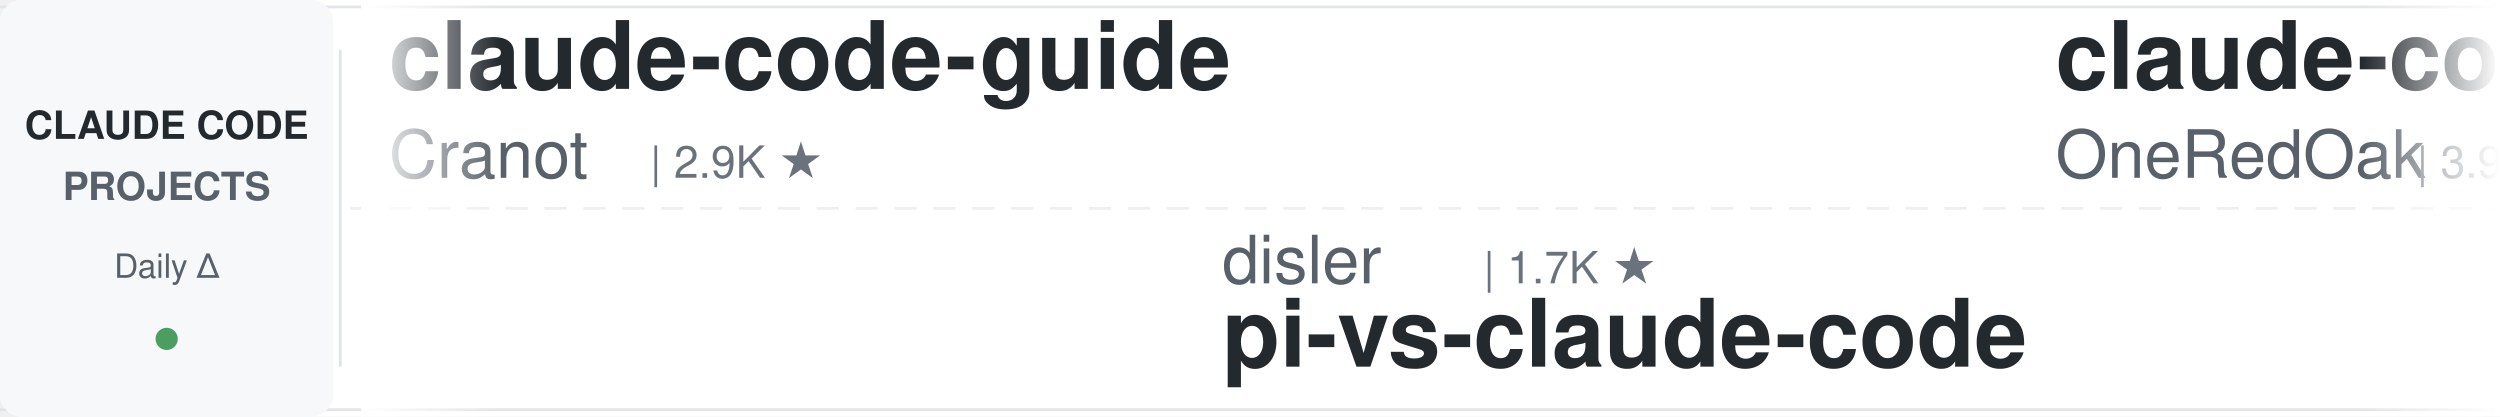
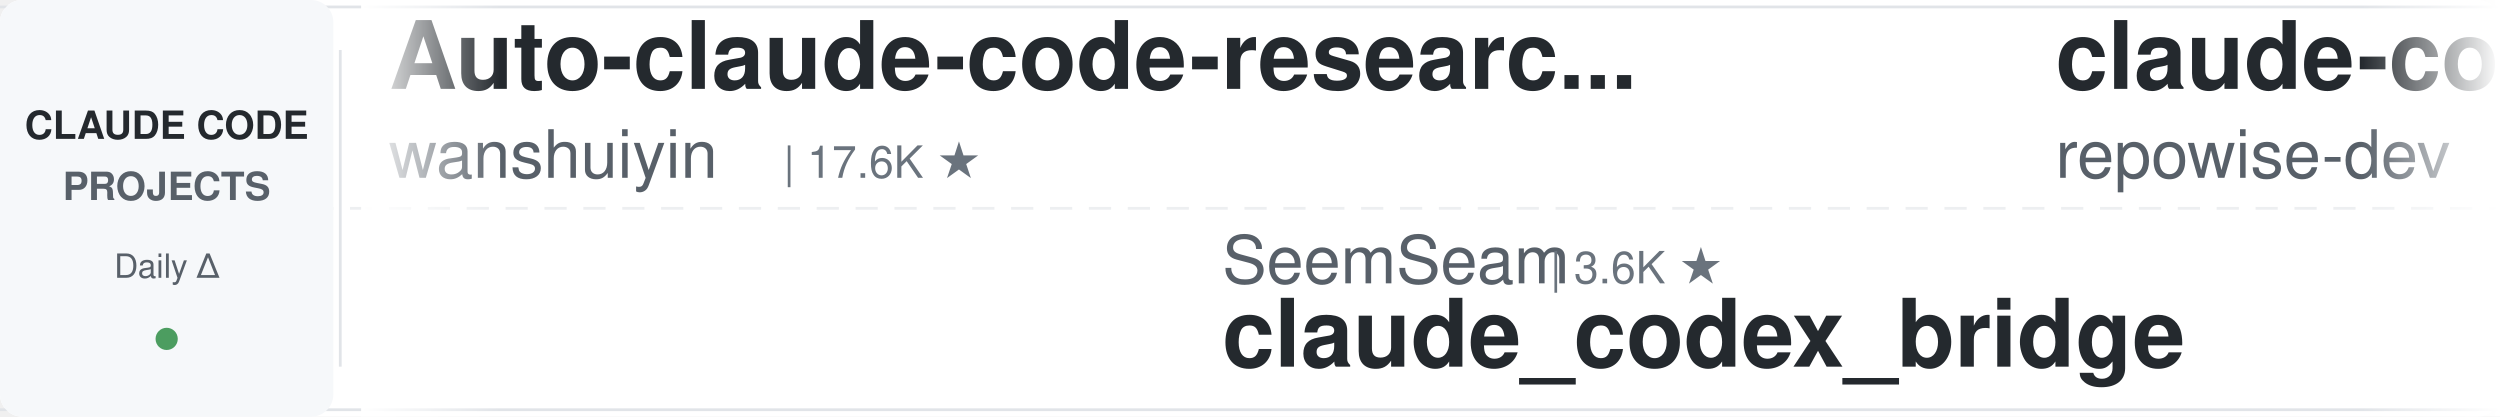
<svg xmlns="http://www.w3.org/2000/svg" width="900" height="150">
  <defs>
    <linearGradient id="leftFade" x1="0%" y1="0%" x2="100%" y2="0%">
      <stop offset="0%" style="stop-color:#ffffff;stop-opacity:1" />
      <stop offset="100%" style="stop-color:#ffffff;stop-opacity:0" />
    </linearGradient>
    <linearGradient id="rightFade" x1="0%" y1="0%" x2="100%" y2="0%">
      <stop offset="0%" style="stop-color:#ffffff;stop-opacity:0" />
      <stop offset="100%" style="stop-color:#ffffff;stop-opacity:1" />
    </linearGradient>
  </defs>
  <rect width="900" height="150" fill="#ffffff" rx="8" />
  <rect x="0" y="2" width="900" height="1" fill="#e1e4e8" />
  <rect x="0" y="147" width="900" height="1" fill="#e1e4e8" />
  <line x1="0" y1="75" x2="900" y2="75" stroke="#e1e4e8" stroke-width="1" stroke-dasharray="8 6" opacity="0.6" />
  <rect x="0" y="0" width="120" height="150" fill="#f6f8fa" rx="8" />
  <text x="60" y="50" font-family="-apple-system, BlinkMacSystemFont, 'Segoe UI', Helvetica, Arial, sans-serif" font-size="14" font-weight="600" fill="#24292e" text-anchor="middle">CLAUDE CODE</text>
  <text x="60" y="72" font-family="-apple-system, BlinkMacSystemFont, 'Segoe UI', Helvetica, Arial, sans-serif" font-size="14" font-weight="600" fill="#586069" text-anchor="middle">PROJECTS</text>
  <text x="60" y="100" font-family="-apple-system, BlinkMacSystemFont, 'Segoe UI', Helvetica, Arial, sans-serif" font-size="12" font-weight="500" fill="#586069" text-anchor="middle">Daily Δ</text>
  <circle cx="60" cy="122" r="4" fill="#22863a" opacity="0.8" />
  <rect x="122" y="18" width="1" height="114" fill="#e1e4e8" />
  <clipPath id="tickerClip">
    <rect x="130" y="0" width="770" height="150" />
  </clipPath>
  <g clip-path="url(#tickerClip)">
    <g id="tickerItems">
      <animateTransform attributeName="transform" attributeType="XML" type="translate" from="0 0" to="-3000 0" dur="54s" repeatCount="indefinite" />
      <g transform="translate(0, 0)">
-         <text x="140" y="32" font-family="-apple-system, BlinkMacSystemFont, 'Segoe UI', Helvetica, Arial, sans-serif" font-size="34" font-weight="600" fill="#24292e">claude-code-guide</text>
-         <text x="140" y="64" font-family="-apple-system, BlinkMacSystemFont, 'Segoe UI', Helvetica, Arial, sans-serif" font-size="24" font-weight="400" fill="#586069">Cranot</text>
-         <text x="234" y="64" font-family="-apple-system, BlinkMacSystemFont, 'Segoe UI', Helvetica, Arial, sans-serif" font-size="16" font-weight="500" fill="#6a737d">| 2.9K ★</text>
+         <text x="140" y="32" font-family="-apple-system, BlinkMacSystemFont, 'Segoe UI', Helvetica, Arial, sans-serif" font-size="34" font-weight="600" fill="#24292e">Auto-claude-code-researc...</text>
+         <text x="140" y="64" font-family="-apple-system, BlinkMacSystemFont, 'Segoe UI', Helvetica, Arial, sans-serif" font-size="24" font-weight="400" fill="#586069">wanshuiyin</text>
+         <text x="282" y="64" font-family="-apple-system, BlinkMacSystemFont, 'Segoe UI', Helvetica, Arial, sans-serif" font-size="16" font-weight="500" fill="#6a737d">| 17.6K ★</text>
      </g>
      <g transform="translate(300, 0)">
-         <text x="140" y="102" font-family="-apple-system, BlinkMacSystemFont, 'Segoe UI', Helvetica, Arial, sans-serif" font-size="24" font-weight="400" fill="#586069">disler</text>
-         <text x="234" y="102" font-family="-apple-system, BlinkMacSystemFont, 'Segoe UI', Helvetica, Arial, sans-serif" font-size="16" font-weight="500" fill="#6a737d">| 1.7K ★</text>
-         <text x="140" y="132" font-family="-apple-system, BlinkMacSystemFont, 'Segoe UI', Helvetica, Arial, sans-serif" font-size="34" font-weight="600" fill="#24292e">pi-vs-claude-code</text>
+         <text x="140" y="102" font-family="-apple-system, BlinkMacSystemFont, 'Segoe UI', Helvetica, Arial, sans-serif" font-size="24" font-weight="400" fill="#586069">SeemSeam</text>
+         <text x="258" y="102" font-family="-apple-system, BlinkMacSystemFont, 'Segoe UI', Helvetica, Arial, sans-serif" font-size="16" font-weight="500" fill="#6a737d">| 3.6K ★</text>
+         <text x="140" y="132" font-family="-apple-system, BlinkMacSystemFont, 'Segoe UI', Helvetica, Arial, sans-serif" font-size="34" font-weight="600" fill="#24292e">claude_codex_bridge</text>
      </g>
      <g transform="translate(600, 0)">
-         <text x="140" y="32" font-family="-apple-system, BlinkMacSystemFont, 'Segoe UI', Helvetica, Arial, sans-serif" font-size="34" font-weight="600" fill="#24292e">claude-code-workflows</text>
-         <text x="140" y="64" font-family="-apple-system, BlinkMacSystemFont, 'Segoe UI', Helvetica, Arial, sans-serif" font-size="24" font-weight="400" fill="#586069">OneRedOak</text>
-         <text x="270" y="64" font-family="-apple-system, BlinkMacSystemFont, 'Segoe UI', Helvetica, Arial, sans-serif" font-size="16" font-weight="500" fill="#6a737d">| 3.9K ★</text>
+         <text x="140" y="32" font-family="-apple-system, BlinkMacSystemFont, 'Segoe UI', Helvetica, Arial, sans-serif" font-size="34" font-weight="600" fill="#24292e">claude-code-prompts</text>
+         <text x="140" y="64" font-family="-apple-system, BlinkMacSystemFont, 'Segoe UI', Helvetica, Arial, sans-serif" font-size="24" font-weight="400" fill="#586069">repowise-dev</text>
+         <text x="306" y="64" font-family="-apple-system, BlinkMacSystemFont, 'Segoe UI', Helvetica, Arial, sans-serif" font-size="16" font-weight="500" fill="#6a737d">| 1.2K ★</text>
      </g>
      <g transform="translate(900, 0)">
-         <text x="140" y="102" font-family="-apple-system, BlinkMacSystemFont, 'Segoe UI', Helvetica, Arial, sans-serif" font-size="24" font-weight="400" fill="#586069">asgeirtj</text>
-         <text x="258" y="102" font-family="-apple-system, BlinkMacSystemFont, 'Segoe UI', Helvetica, Arial, sans-serif" font-size="16" font-weight="500" fill="#6a737d">| 69.7K ★</text>
-         <text x="140" y="132" font-family="-apple-system, BlinkMacSystemFont, 'Segoe UI', Helvetica, Arial, sans-serif" font-size="34" font-weight="600" fill="#24292e">system_prompts_leaks</text>
+         <text x="140" y="102" font-family="-apple-system, BlinkMacSystemFont, 'Segoe UI', Helvetica, Arial, sans-serif" font-size="24" font-weight="400" fill="#586069">anthropics</text>
+         <text x="282" y="102" font-family="-apple-system, BlinkMacSystemFont, 'Segoe UI', Helvetica, Arial, sans-serif" font-size="16" font-weight="500" fill="#6a737d">| 9.5K ★</text>
+         <text x="140" y="132" font-family="-apple-system, BlinkMacSystemFont, 'Segoe UI', Helvetica, Arial, sans-serif" font-size="34" font-weight="600" fill="#24292e">claude-code-action</text>
      </g>
      <g transform="translate(1200, 0)">
-         <text x="140" y="32" font-family="-apple-system, BlinkMacSystemFont, 'Segoe UI', Helvetica, Arial, sans-serif" font-size="34" font-weight="600" fill="#24292e">claude-code-hub</text>
-         <text x="140" y="64" font-family="-apple-system, BlinkMacSystemFont, 'Segoe UI', Helvetica, Arial, sans-serif" font-size="24" font-weight="400" fill="#586069">ding113</text>
-         <text x="246" y="64" font-family="-apple-system, BlinkMacSystemFont, 'Segoe UI', Helvetica, Arial, sans-serif" font-size="16" font-weight="500" fill="#6a737d">| 3.4K ★</text>
+         <text x="140" y="32" font-family="-apple-system, BlinkMacSystemFont, 'Segoe UI', Helvetica, Arial, sans-serif" font-size="34" font-weight="600" fill="#24292e">claude-code-source</text>
+         <text x="140" y="64" font-family="-apple-system, BlinkMacSystemFont, 'Segoe UI', Helvetica, Arial, sans-serif" font-size="24" font-weight="400" fill="#586069">hangsman</text>
+         <text x="258" y="64" font-family="-apple-system, BlinkMacSystemFont, 'Segoe UI', Helvetica, Arial, sans-serif" font-size="16" font-weight="500" fill="#6a737d">| 798 ★</text>
      </g>
      <g transform="translate(1500, 0)">
-         <text x="140" y="102" font-family="-apple-system, BlinkMacSystemFont, 'Segoe UI', Helvetica, Arial, sans-serif" font-size="24" font-weight="400" fill="#586069">hangsman</text>
-         <text x="258" y="102" font-family="-apple-system, BlinkMacSystemFont, 'Segoe UI', Helvetica, Arial, sans-serif" font-size="16" font-weight="500" fill="#6a737d">| 797 ★</text>
+         <text x="140" y="102" font-family="-apple-system, BlinkMacSystemFont, 'Segoe UI', Helvetica, Arial, sans-serif" font-size="24" font-weight="400" fill="#586069">ding113</text>
+         <text x="246" y="102" font-family="-apple-system, BlinkMacSystemFont, 'Segoe UI', Helvetica, Arial, sans-serif" font-size="16" font-weight="500" fill="#6a737d">| 3.4K ★</text>
+         <text x="140" y="132" font-family="-apple-system, BlinkMacSystemFont, 'Segoe UI', Helvetica, Arial, sans-serif" font-size="34" font-weight="600" fill="#24292e">claude-code-hub</text>
+       </g>
+       <g transform="translate(1800, 0)">
+         <text x="140" y="32" font-family="-apple-system, BlinkMacSystemFont, 'Segoe UI', Helvetica, Arial, sans-serif" font-size="34" font-weight="600" fill="#24292e">claude-code-cli</text>
+         <text x="140" y="64" font-family="-apple-system, BlinkMacSystemFont, 'Segoe UI', Helvetica, Arial, sans-serif" font-size="24" font-weight="400" fill="#586069">huangserva</text>
+         <text x="282" y="64" font-family="-apple-system, BlinkMacSystemFont, 'Segoe UI', Helvetica, Arial, sans-serif" font-size="16" font-weight="500" fill="#6a737d">| 629 ★</text>
+       </g>
+       <g transform="translate(2100, 0)">
+         <text x="140" y="102" font-family="-apple-system, BlinkMacSystemFont, 'Segoe UI', Helvetica, Arial, sans-serif" font-size="24" font-weight="400" fill="#586069">AprilNEA</text>
+         <text x="258" y="102" font-family="-apple-system, BlinkMacSystemFont, 'Segoe UI', Helvetica, Arial, sans-serif" font-size="16" font-weight="500" fill="#6a737d">| 394 ★</text>
        <text x="140" y="132" font-family="-apple-system, BlinkMacSystemFont, 'Segoe UI', Helvetica, Arial, sans-serif" font-size="34" font-weight="600" fill="#24292e">claude-code-source</text>
      </g>
-       <g transform="translate(1800, 0)">
-         <text x="140" y="32" font-family="-apple-system, BlinkMacSystemFont, 'Segoe UI', Helvetica, Arial, sans-serif" font-size="34" font-weight="600" fill="#24292e">claude-code-source</text>
-         <text x="140" y="64" font-family="-apple-system, BlinkMacSystemFont, 'Segoe UI', Helvetica, Arial, sans-serif" font-size="24" font-weight="400" fill="#586069">AprilNEA</text>
-         <text x="258" y="64" font-family="-apple-system, BlinkMacSystemFont, 'Segoe UI', Helvetica, Arial, sans-serif" font-size="16" font-weight="500" fill="#6a737d">| 394 ★</text>
-       </g>
-       <g transform="translate(2100, 0)">
-         <text x="140" y="102" font-family="-apple-system, BlinkMacSystemFont, 'Segoe UI', Helvetica, Arial, sans-serif" font-size="24" font-weight="400" fill="#586069">VoltAgent</text>
-         <text x="270" y="102" font-family="-apple-system, BlinkMacSystemFont, 'Segoe UI', Helvetica, Arial, sans-serif" font-size="16" font-weight="500" fill="#6a737d">| 25.8K ★</text>
-         <text x="140" y="132" font-family="-apple-system, BlinkMacSystemFont, 'Segoe UI', Helvetica, Arial, sans-serif" font-size="34" font-weight="600" fill="#24292e">awesome-claude-code-suba...</text>
-       </g>
      <g transform="translate(2400, 0)">
-         <text x="140" y="32" font-family="-apple-system, BlinkMacSystemFont, 'Segoe UI', Helvetica, Arial, sans-serif" font-size="34" font-weight="600" fill="#24292e">claude-code-infrastructu...</text>
-         <text x="140" y="64" font-family="-apple-system, BlinkMacSystemFont, 'Segoe UI', Helvetica, Arial, sans-serif" font-size="24" font-weight="400" fill="#586069">diet103</text>
-         <text x="246" y="64" font-family="-apple-system, BlinkMacSystemFont, 'Segoe UI', Helvetica, Arial, sans-serif" font-size="16" font-weight="500" fill="#6a737d">| 10.0K ★</text>
+         <text x="140" y="32" font-family="-apple-system, BlinkMacSystemFont, 'Segoe UI', Helvetica, Arial, sans-serif" font-size="34" font-weight="600" fill="#24292e">claude-code-local</text>
+         <text x="140" y="64" font-family="-apple-system, BlinkMacSystemFont, 'Segoe UI', Helvetica, Arial, sans-serif" font-size="24" font-weight="400" fill="#586069">nicedreamzapp</text>
+         <text x="318" y="64" font-family="-apple-system, BlinkMacSystemFont, 'Segoe UI', Helvetica, Arial, sans-serif" font-size="16" font-weight="500" fill="#6a737d">| 3.4K ★</text>
      </g>
      <g transform="translate(2700, 0)">
-         <text x="140" y="102" font-family="-apple-system, BlinkMacSystemFont, 'Segoe UI', Helvetica, Arial, sans-serif" font-size="24" font-weight="400" fill="#586069">repowise-dev</text>
-         <text x="306" y="102" font-family="-apple-system, BlinkMacSystemFont, 'Segoe UI', Helvetica, Arial, sans-serif" font-size="16" font-weight="500" fill="#6a737d">| 1.2K ★</text>
-         <text x="140" y="132" font-family="-apple-system, BlinkMacSystemFont, 'Segoe UI', Helvetica, Arial, sans-serif" font-size="34" font-weight="600" fill="#24292e">claude-code-prompts</text>
+         <text x="140" y="102" font-family="-apple-system, BlinkMacSystemFont, 'Segoe UI', Helvetica, Arial, sans-serif" font-size="24" font-weight="400" fill="#586069">xu-xiang</text>
+         <text x="258" y="102" font-family="-apple-system, BlinkMacSystemFont, 'Segoe UI', Helvetica, Arial, sans-serif" font-size="16" font-weight="500" fill="#6a737d">| 2.0K ★</text>
+         <text x="140" y="132" font-family="-apple-system, BlinkMacSystemFont, 'Segoe UI', Helvetica, Arial, sans-serif" font-size="34" font-weight="600" fill="#24292e">everything-claude-code-z...</text>
      </g>
      <g transform="translate(3000, 0)">
-         <text x="140" y="32" font-family="-apple-system, BlinkMacSystemFont, 'Segoe UI', Helvetica, Arial, sans-serif" font-size="34" font-weight="600" fill="#24292e">claude-code-guide</text>
-         <text x="140" y="64" font-family="-apple-system, BlinkMacSystemFont, 'Segoe UI', Helvetica, Arial, sans-serif" font-size="24" font-weight="400" fill="#586069">Cranot</text>
-         <text x="234" y="64" font-family="-apple-system, BlinkMacSystemFont, 'Segoe UI', Helvetica, Arial, sans-serif" font-size="16" font-weight="500" fill="#6a737d">| 2.9K ★</text>
+         <text x="140" y="32" font-family="-apple-system, BlinkMacSystemFont, 'Segoe UI', Helvetica, Arial, sans-serif" font-size="34" font-weight="600" fill="#24292e">Auto-claude-code-researc...</text>
+         <text x="140" y="64" font-family="-apple-system, BlinkMacSystemFont, 'Segoe UI', Helvetica, Arial, sans-serif" font-size="24" font-weight="400" fill="#586069">wanshuiyin</text>
+         <text x="282" y="64" font-family="-apple-system, BlinkMacSystemFont, 'Segoe UI', Helvetica, Arial, sans-serif" font-size="16" font-weight="500" fill="#6a737d">| 17.6K ★</text>
      </g>
      <g transform="translate(3300, 0)">
-         <text x="140" y="102" font-family="-apple-system, BlinkMacSystemFont, 'Segoe UI', Helvetica, Arial, sans-serif" font-size="24" font-weight="400" fill="#586069">disler</text>
-         <text x="234" y="102" font-family="-apple-system, BlinkMacSystemFont, 'Segoe UI', Helvetica, Arial, sans-serif" font-size="16" font-weight="500" fill="#6a737d">| 1.7K ★</text>
-         <text x="140" y="132" font-family="-apple-system, BlinkMacSystemFont, 'Segoe UI', Helvetica, Arial, sans-serif" font-size="34" font-weight="600" fill="#24292e">pi-vs-claude-code</text>
+         <text x="140" y="102" font-family="-apple-system, BlinkMacSystemFont, 'Segoe UI', Helvetica, Arial, sans-serif" font-size="24" font-weight="400" fill="#586069">SeemSeam</text>
+         <text x="258" y="102" font-family="-apple-system, BlinkMacSystemFont, 'Segoe UI', Helvetica, Arial, sans-serif" font-size="16" font-weight="500" fill="#6a737d">| 3.6K ★</text>
+         <text x="140" y="132" font-family="-apple-system, BlinkMacSystemFont, 'Segoe UI', Helvetica, Arial, sans-serif" font-size="34" font-weight="600" fill="#24292e">claude_codex_bridge</text>
      </g>
      <g transform="translate(3600, 0)">
-         <text x="140" y="32" font-family="-apple-system, BlinkMacSystemFont, 'Segoe UI', Helvetica, Arial, sans-serif" font-size="34" font-weight="600" fill="#24292e">claude-code-workflows</text>
-         <text x="140" y="64" font-family="-apple-system, BlinkMacSystemFont, 'Segoe UI', Helvetica, Arial, sans-serif" font-size="24" font-weight="400" fill="#586069">OneRedOak</text>
-         <text x="270" y="64" font-family="-apple-system, BlinkMacSystemFont, 'Segoe UI', Helvetica, Arial, sans-serif" font-size="16" font-weight="500" fill="#6a737d">| 3.9K ★</text>
+         <text x="140" y="32" font-family="-apple-system, BlinkMacSystemFont, 'Segoe UI', Helvetica, Arial, sans-serif" font-size="34" font-weight="600" fill="#24292e">claude-code-prompts</text>
+         <text x="140" y="64" font-family="-apple-system, BlinkMacSystemFont, 'Segoe UI', Helvetica, Arial, sans-serif" font-size="24" font-weight="400" fill="#586069">repowise-dev</text>
+         <text x="306" y="64" font-family="-apple-system, BlinkMacSystemFont, 'Segoe UI', Helvetica, Arial, sans-serif" font-size="16" font-weight="500" fill="#6a737d">| 1.2K ★</text>
      </g>
      <g transform="translate(3900, 0)">
-         <text x="140" y="102" font-family="-apple-system, BlinkMacSystemFont, 'Segoe UI', Helvetica, Arial, sans-serif" font-size="24" font-weight="400" fill="#586069">asgeirtj</text>
-         <text x="258" y="102" font-family="-apple-system, BlinkMacSystemFont, 'Segoe UI', Helvetica, Arial, sans-serif" font-size="16" font-weight="500" fill="#6a737d">| 69.7K ★</text>
-         <text x="140" y="132" font-family="-apple-system, BlinkMacSystemFont, 'Segoe UI', Helvetica, Arial, sans-serif" font-size="34" font-weight="600" fill="#24292e">system_prompts_leaks</text>
+         <text x="140" y="102" font-family="-apple-system, BlinkMacSystemFont, 'Segoe UI', Helvetica, Arial, sans-serif" font-size="24" font-weight="400" fill="#586069">anthropics</text>
+         <text x="282" y="102" font-family="-apple-system, BlinkMacSystemFont, 'Segoe UI', Helvetica, Arial, sans-serif" font-size="16" font-weight="500" fill="#6a737d">| 9.5K ★</text>
+         <text x="140" y="132" font-family="-apple-system, BlinkMacSystemFont, 'Segoe UI', Helvetica, Arial, sans-serif" font-size="34" font-weight="600" fill="#24292e">claude-code-action</text>
      </g>
    </g>
  </g>
  <rect x="130" y="0" width="50" height="150" fill="url(#leftFade)" />
  <rect x="850" y="0" width="50" height="150" fill="url(#rightFade)" />
</svg>
